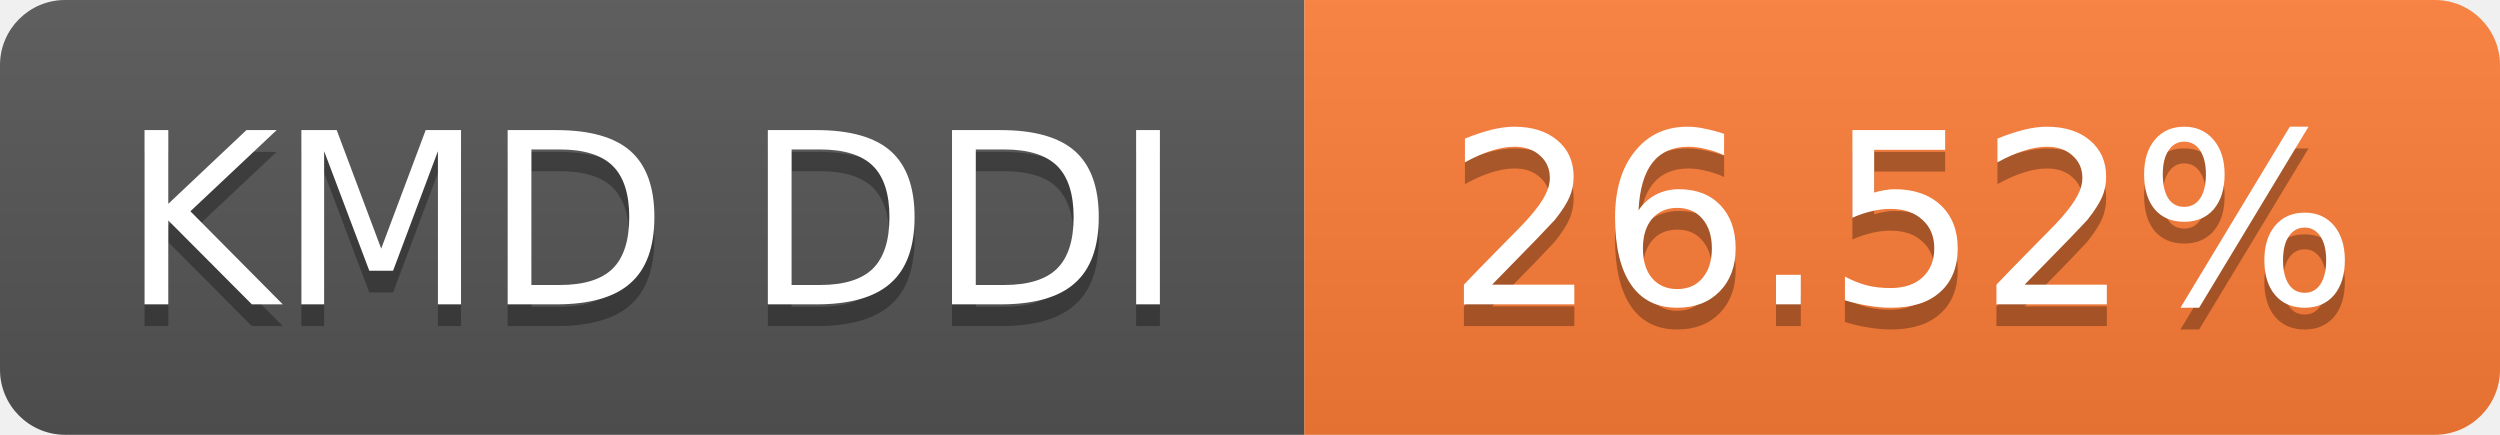
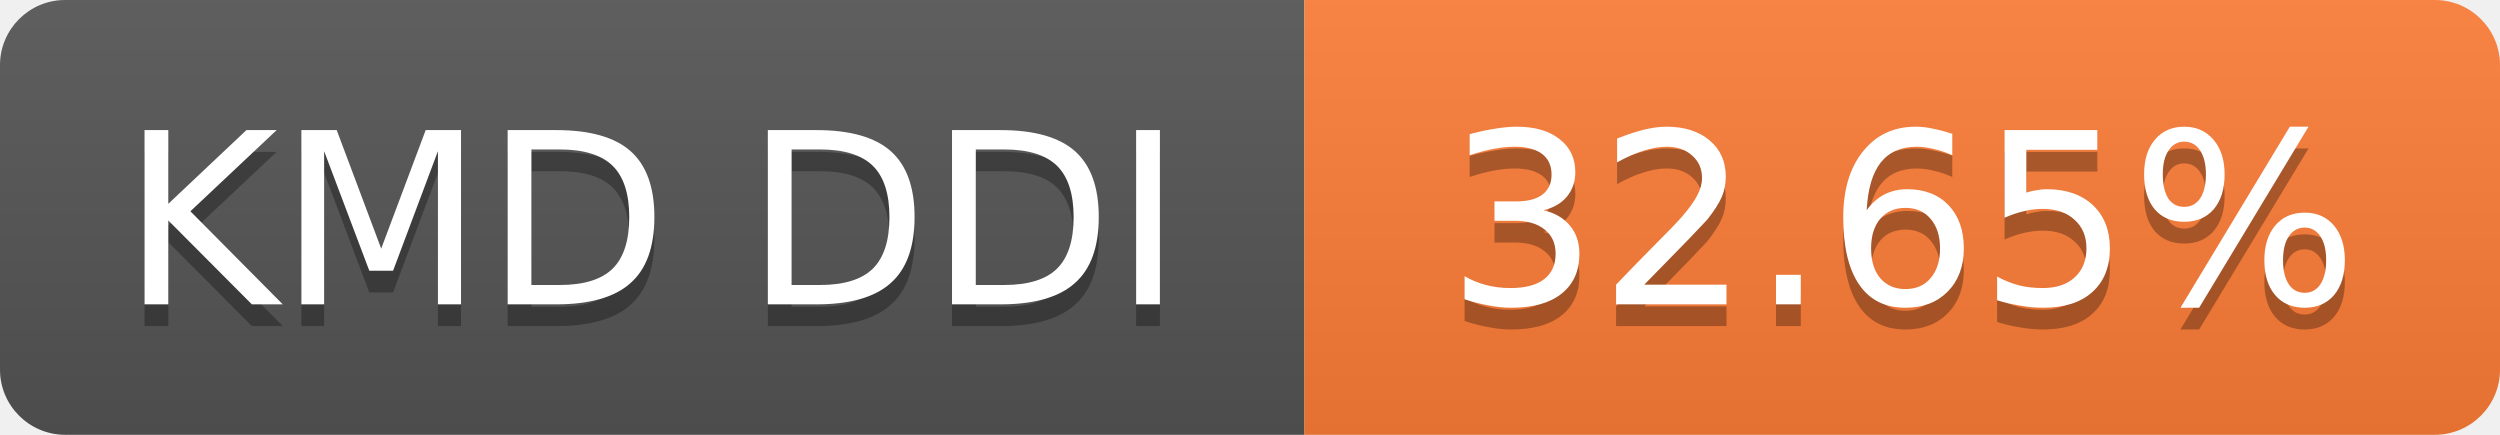
- <svg xmlns="http://www.w3.org/2000/svg" width="115" height="20" role="img" aria-label="KMD DDI: 26.52%">
+ <svg xmlns="http://www.w3.org/2000/svg" width="115" height="20" role="img" aria-label="KMD DDI: 32.65%">
  <linearGradient id="s" x2="0" y2="100%">
    <stop offset="0" stop-color="#bbb" stop-opacity=".1" />
    <stop offset="1" stop-opacity=".1" />
  </linearGradient>
  <clipPath id="r">
    <rect width="115" height="20" rx="3" fill="#fff" />
  </clipPath>
  <g clip-path="url(#r)">
    <rect width="60" height="20" fill="#555" />
    <rect x="60" width="55" height="20" fill="#fe7d37" />
    <rect width="115" height="20" fill="url(#s)" />
  </g>
  <g fill="#fff" text-anchor="middle" font-family="Verdana,Geneva,DejaVu Sans,sans-serif" font-size="11">
    <text x="30.0" y="15" fill="#010101" fill-opacity=".3">KMD DDI</text>
    <text x="30.0" y="14">KMD DDI</text>
-     <text x="87.5" y="15" fill="#010101" fill-opacity=".3">26.52%</text>
-     <text x="87.5" y="14">26.52%</text>
+     <text x="87.5" y="15" fill="#010101" fill-opacity=".3">32.65%</text>
+     <text x="87.5" y="14">32.65%</text>
  </g>
</svg>
